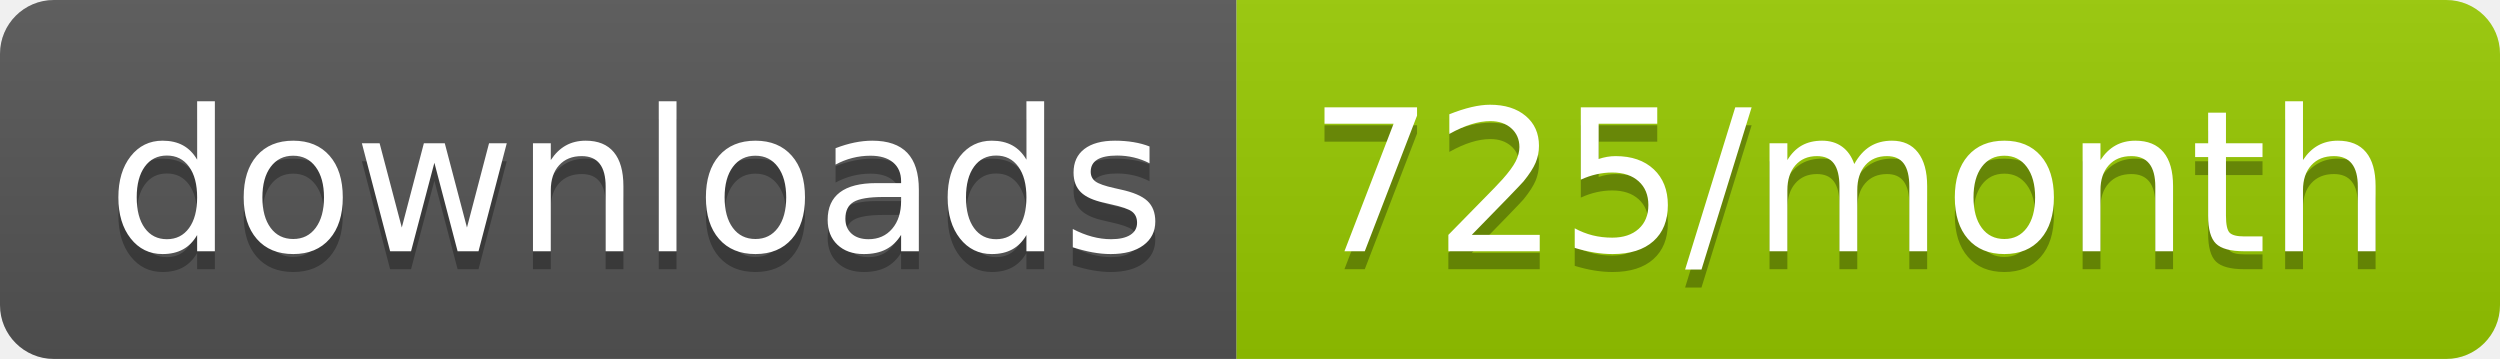
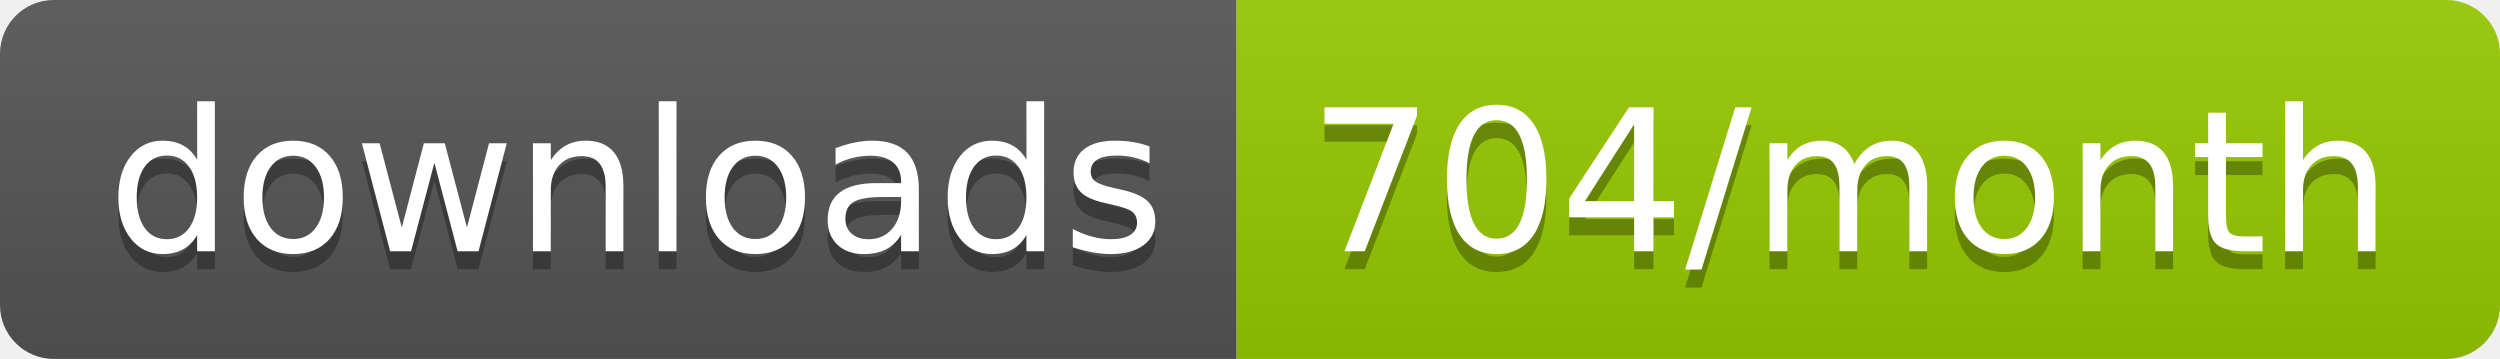
<svg xmlns="http://www.w3.org/2000/svg" width="139.3" height="20">
  <linearGradient id="smooth" x2="0" y2="100%">
    <stop offset="0" stop-color="#bbb" stop-opacity=".1" />
    <stop offset="1" stop-opacity=".1" />
  </linearGradient>
  <clipPath id="round">
    <rect width="139.3" height="20" rx="3" fill="#fff" />
  </clipPath>
  <g clip-path="url(#round)">
    <rect width="68.9" height="20" fill="#555" />
    <rect x="68.9" width="70.4" height="20" fill="#97CA00" />
    <rect width="139.3" height="20" fill="url(#smooth)" />
  </g>
  <g fill="#fff" text-anchor="middle" font-family="DejaVu Sans,Verdana,Geneva,sans-serif" font-size="110">
    <text x="354.5" y="150" fill="#010101" fill-opacity=".3" transform="scale(0.1)" textLength="589.0" lengthAdjust="spacing">downloads</text>
    <text x="354.5" y="140" transform="scale(0.1)" textLength="589.0" lengthAdjust="spacing">downloads</text>
-     <text x="1031.0" y="150" fill="#010101" fill-opacity=".3" transform="scale(0.1)" textLength="604.0" lengthAdjust="spacing">725/month</text>
-     <text x="1031.0" y="140" transform="scale(0.1)" textLength="604.0" lengthAdjust="spacing">725/month</text>
+     <text x="1031.0" y="150" fill="#010101" fill-opacity=".3" transform="scale(0.1)" textLength="604.0" lengthAdjust="spacing">704/month</text>
+     <text x="1031.0" y="140" transform="scale(0.1)" textLength="604.0" lengthAdjust="spacing">704/month</text>
  </g>
</svg>
